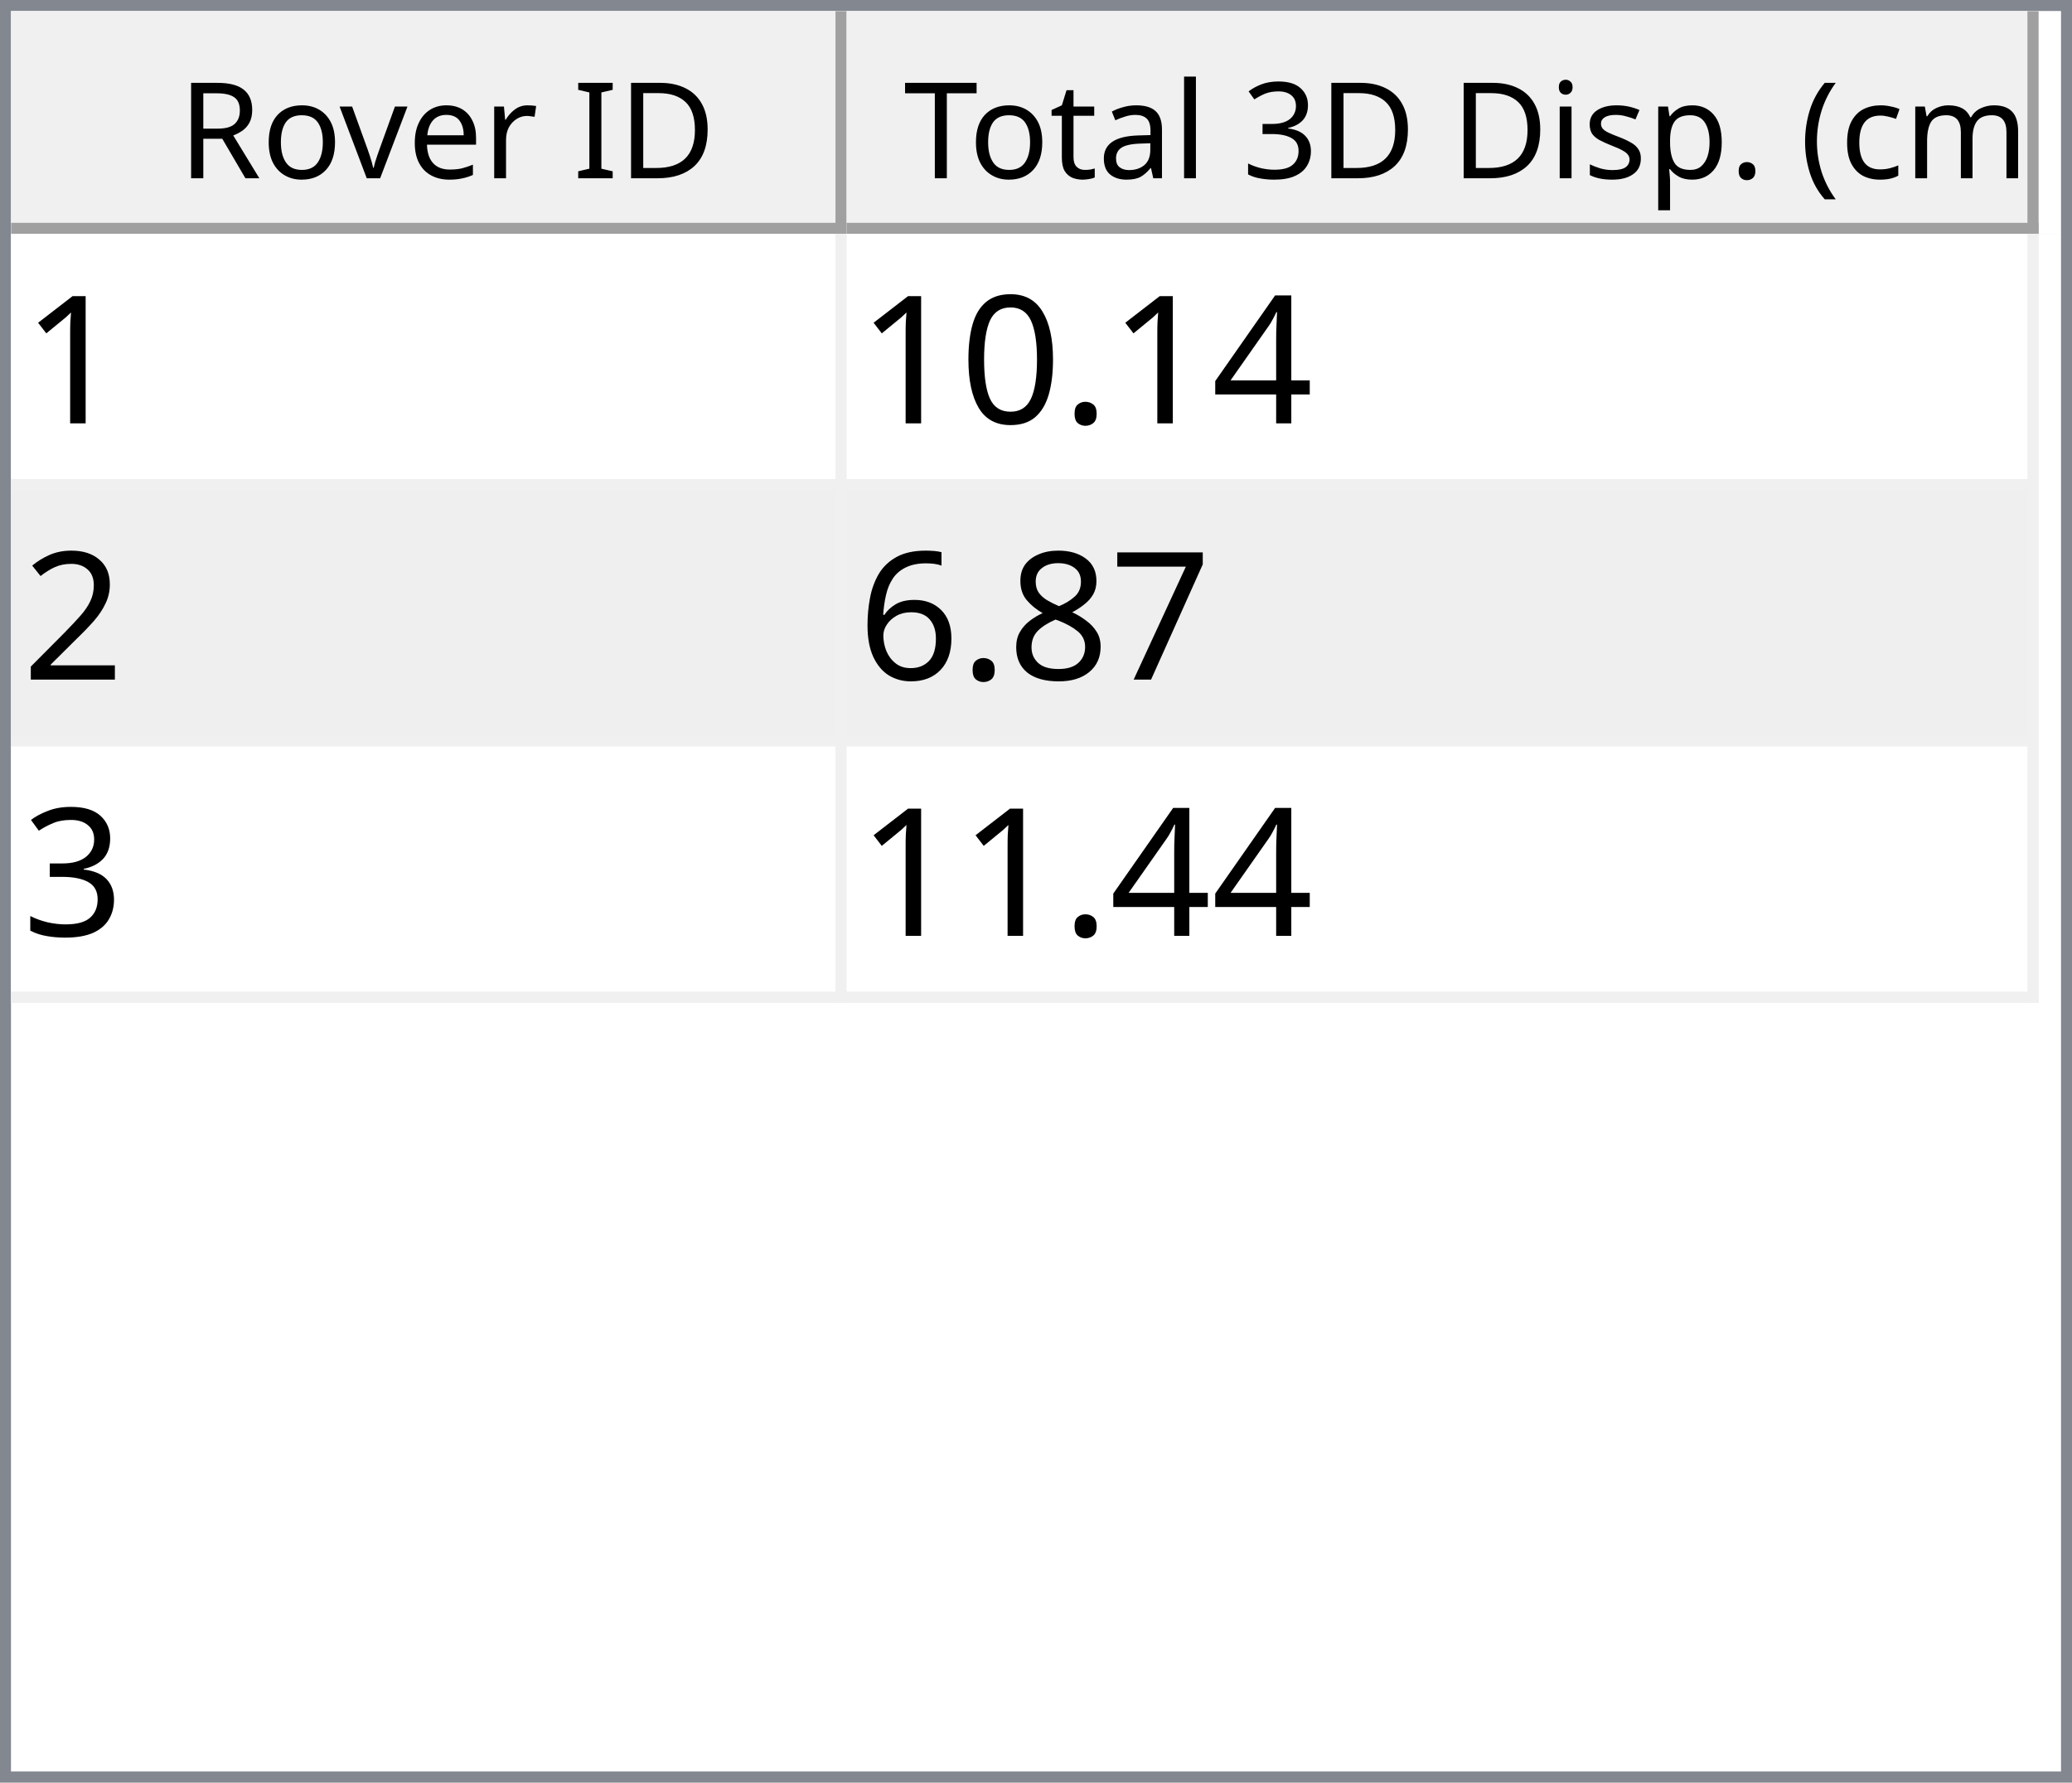
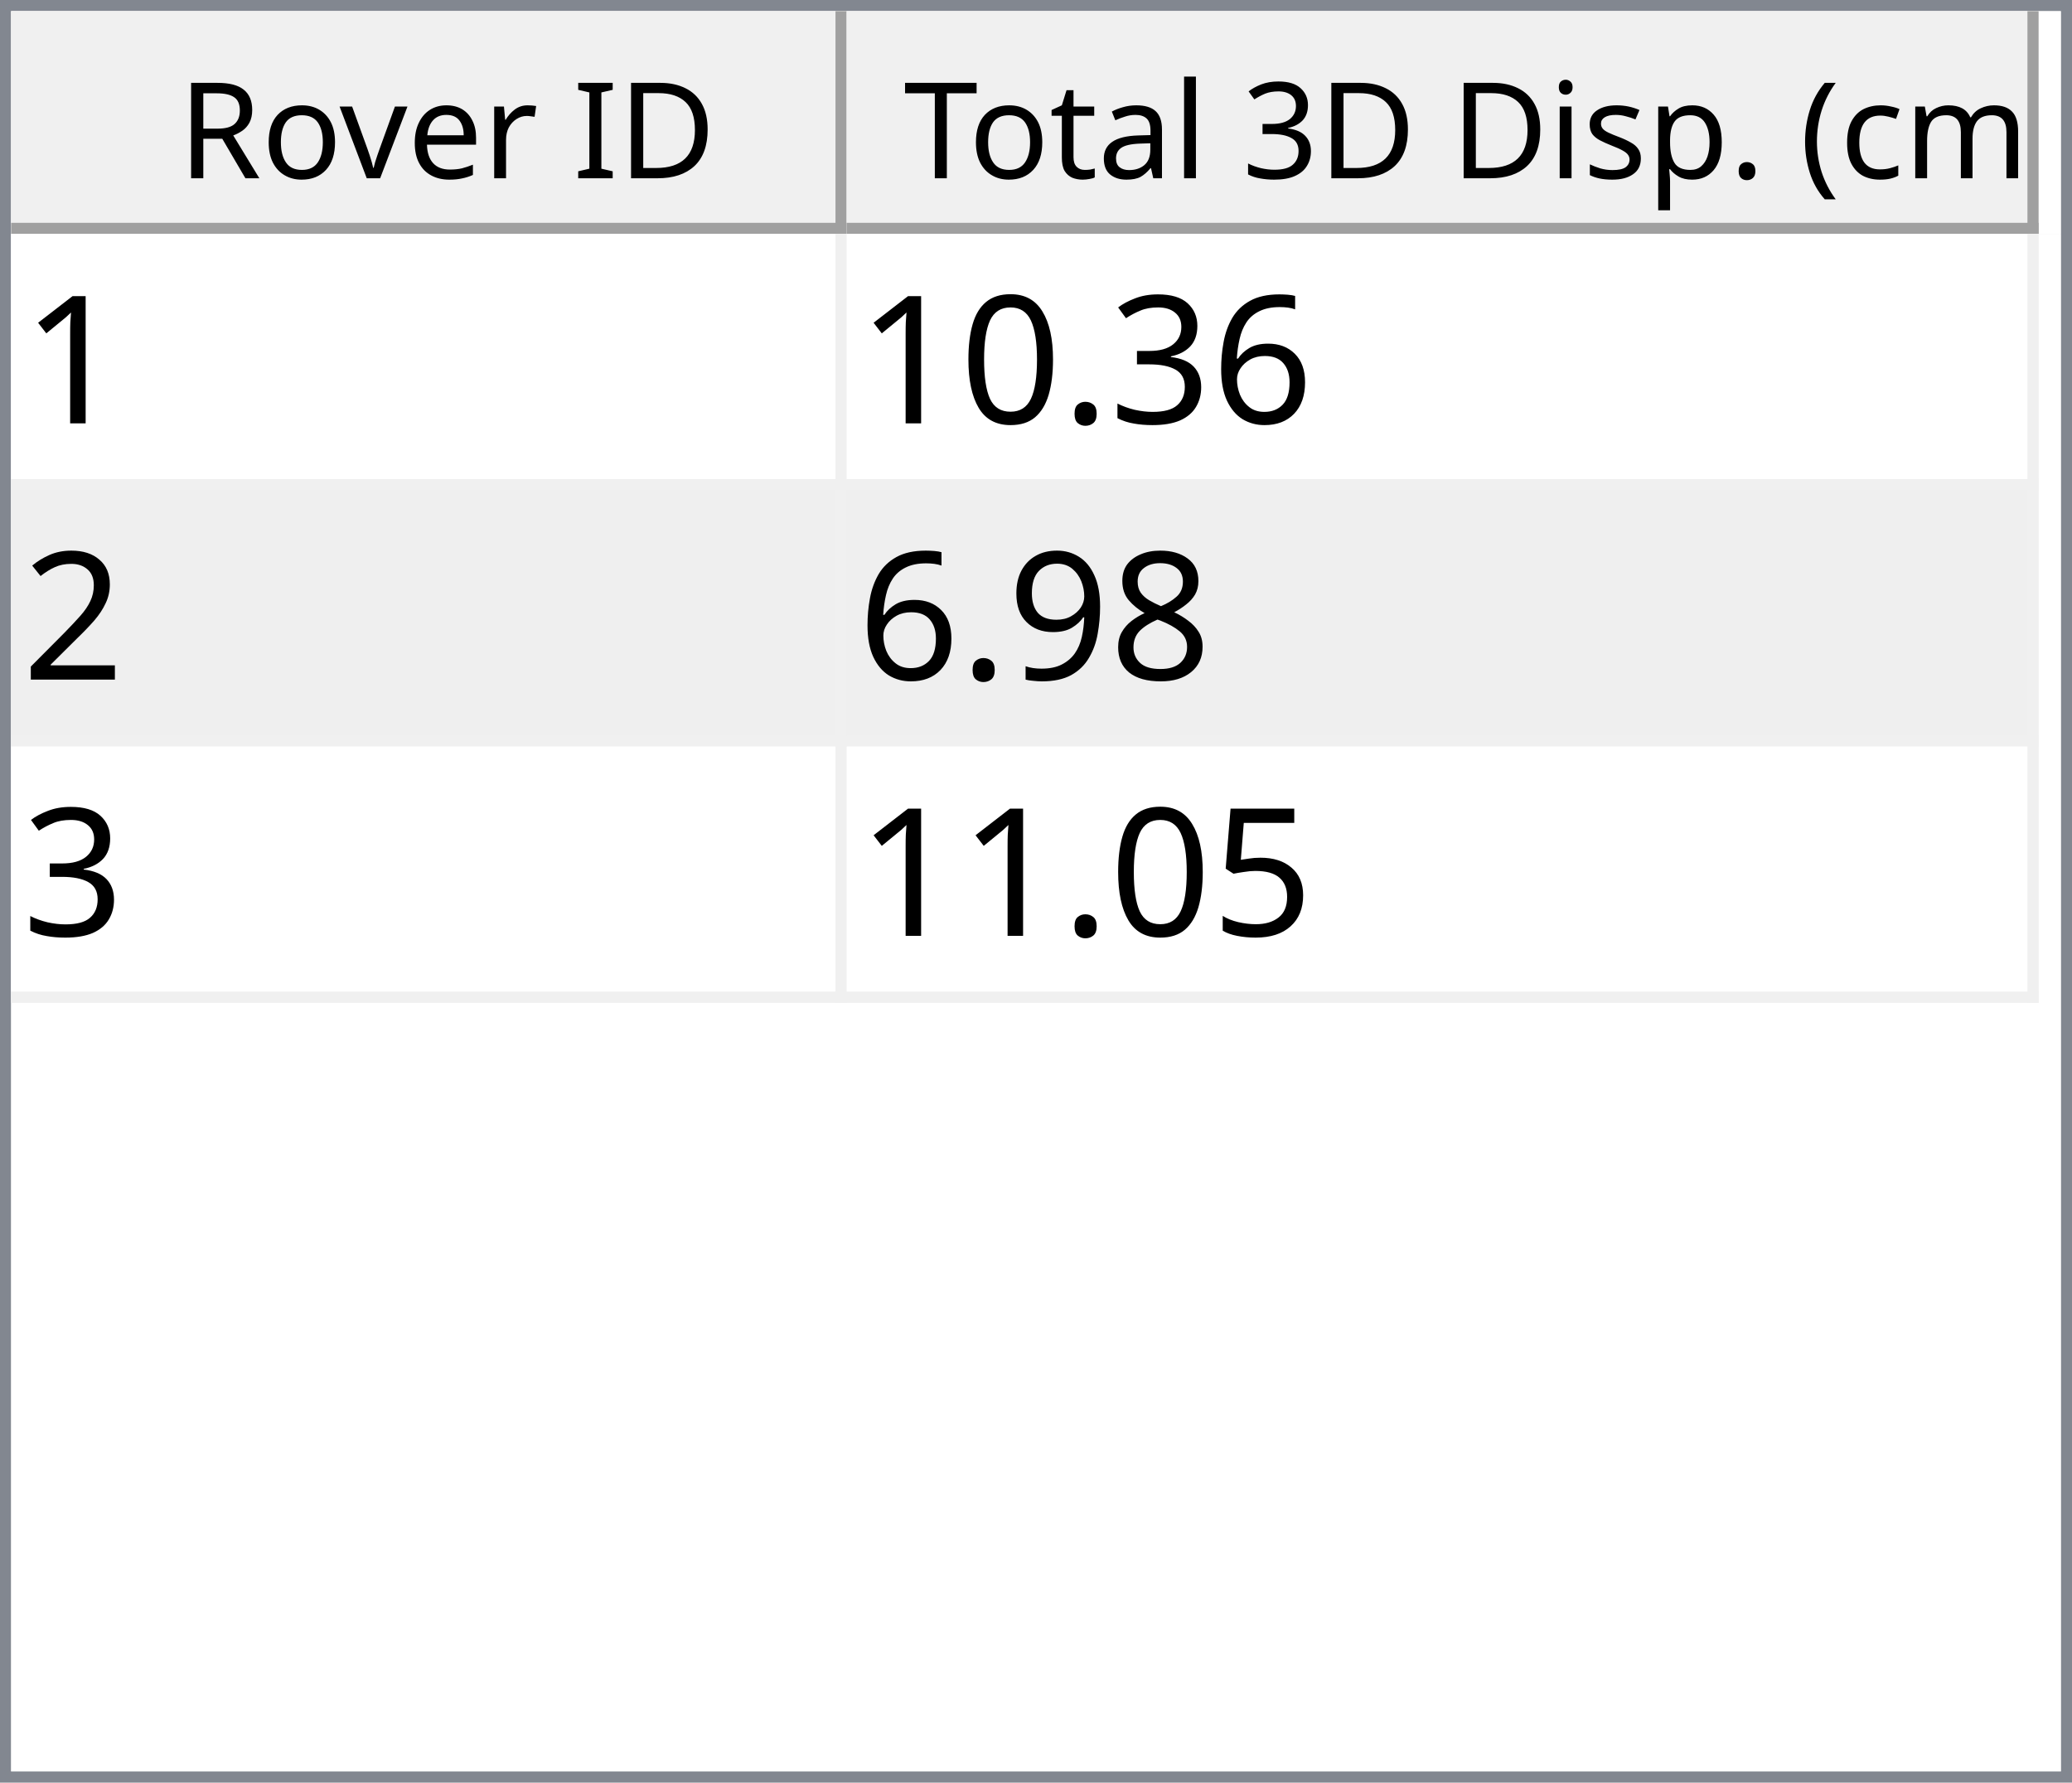
<svg xmlns="http://www.w3.org/2000/svg" style="fill-opacity:1; color-rendering:auto; color-interpolation:auto; text-rendering:auto; stroke:black; stroke-linecap:square; stroke-miterlimit:10; shape-rendering:auto; stroke-opacity:1; fill:black; stroke-dasharray:none; font-weight:normal; stroke-width:1; font-family:'Dialog'; font-style:normal; stroke-linejoin:miter; font-size:12px; stroke-dashoffset:0; image-rendering:auto;" width="186" height="160">
  <defs id="genericDefs" />
  <g>
    <defs id="defs1">
      <clipPath clipPathUnits="userSpaceOnUse" id="clipPath1">
        <path d="M0 0 L186 0 L186 160 L0 160 L0 0 Z" />
      </clipPath>
      <clipPath clipPathUnits="userSpaceOnUse" id="clipPath2">
        <path d="M0 0 L0 160 L186 160 L186 0 Z" />
      </clipPath>
      <clipPath clipPathUnits="userSpaceOnUse" id="clipPath3">
        <path d="M0 0 L0 20 L184 20 L184 0 Z" />
      </clipPath>
      <clipPath clipPathUnits="userSpaceOnUse" id="clipPath4">
        <path d="M0 0 L0 20 L75 20 L75 0 Z" />
      </clipPath>
      <clipPath clipPathUnits="userSpaceOnUse" id="clipPath5">
        <path d="M1 1 L1 19 L74 19 L74 1 Z" />
      </clipPath>
      <clipPath clipPathUnits="userSpaceOnUse" id="clipPath6">
        <path d="M0 0 L0 18 L73 18 L73 0 Z" />
      </clipPath>
      <clipPath clipPathUnits="userSpaceOnUse" id="clipPath7">
        <path d="M-0.5 -0.5 L-0.5 19.5 L74.5 19.5 L74.5 -0.5 Z" />
      </clipPath>
      <clipPath clipPathUnits="userSpaceOnUse" id="clipPath8">
        <path d="M0 0 L0 20 L107 20 L107 0 Z" />
      </clipPath>
      <clipPath clipPathUnits="userSpaceOnUse" id="clipPath9">
        <path d="M1 1 L1 19 L106 19 L106 1 Z" />
      </clipPath>
      <clipPath clipPathUnits="userSpaceOnUse" id="clipPath10">
        <path d="M0 0 L0 18 L105 18 L105 0 Z" />
      </clipPath>
      <clipPath clipPathUnits="userSpaceOnUse" id="clipPath11">
        <path d="M-0.5 -0.5 L-0.5 19.5 L106.5 19.5 L106.5 -0.5 Z" />
      </clipPath>
      <clipPath clipPathUnits="userSpaceOnUse" id="clipPath12">
        <path d="M0 0 L0 138 L184 138 L184 0 Z" />
      </clipPath>
      <clipPath clipPathUnits="userSpaceOnUse" id="clipPath13">
        <path d="M0 0 L0 69 L182 69 L182 0 Z" />
      </clipPath>
      <clipPath clipPathUnits="userSpaceOnUse" id="clipPath14">
        <path d="M-0.5 -0.5 L-0.5 68.5 L181.5 68.5 L181.5 -0.5 Z" />
      </clipPath>
      <clipPath clipPathUnits="userSpaceOnUse" id="clipPath15">
        <path d="M0 0 L0 22 L74 22 L74 0 Z" />
      </clipPath>
      <clipPath clipPathUnits="userSpaceOnUse" id="clipPath16">
        <path d="M0 0 L0 22 L106 22 L106 0 Z" />
      </clipPath>
      <font horiz-adv-x="64.551" id="font1">
        <font-face ascent="107.91" descent="25.098" units-per-em="100" style="font-style:normal; font-family:Segoe UI; font-weight:normal;" />
        <missing-glyph horiz-adv-x="64.551" d="M8.109 0 L8.109 68.266 L56.453 68.266 L56.453 0 L8.109 0 ZM15.328 7.234 L49.219 7.234 L49.219 61.031 L15.328 61.031 L15.328 7.234 Z" />
        <glyph unicode="D" horiz-adv-x="70.117" d="M9.188 0 L9.188 70.016 L28.516 70.016 Q65.531 70.016 65.531 35.891 Q65.531 19.672 55.25 9.836 Q44.969 0 27.734 0 L9.188 0 ZM17.391 62.594 L17.391 7.422 L27.828 7.422 Q41.609 7.422 49.273 14.797 Q56.938 22.172 56.938 35.688 Q56.938 62.594 28.328 62.594 L17.391 62.594 Z" />
        <glyph unicode="I" horiz-adv-x="26.611" d="M17.391 0 L9.188 0 L9.188 70.016 L17.391 70.016 L17.391 0 Z" />
        <glyph unicode=" " horiz-adv-x="27.393" d="" />
        <glyph unicode="r" horiz-adv-x="34.766" d="M34.188 41.891 Q32.078 43.5 28.125 43.5 Q23 43.5 19.555 38.672 Q16.109 33.844 16.109 25.484 L16.109 0 L8.109 0 L8.109 50 L16.109 50 L16.109 39.703 L16.312 39.703 Q18.016 44.969 21.531 47.922 Q25.047 50.875 29.391 50.875 Q32.516 50.875 34.188 50.203 L34.188 41.891 Z" />
        <glyph unicode="e" horiz-adv-x="52.295" d="M48.297 23 L12.984 23 Q13.188 14.656 17.484 10.109 Q21.781 5.562 29.297 5.562 Q37.75 5.562 44.828 11.141 L44.828 3.609 Q38.234 -1.172 27.391 -1.172 Q16.797 -1.172 10.742 5.641 Q4.688 12.453 4.688 24.812 Q4.688 36.469 11.305 43.82 Q17.922 51.172 27.734 51.172 Q37.547 51.172 42.922 44.828 Q48.297 38.484 48.297 27.203 L48.297 23 ZM40.094 29.781 Q40.047 36.719 36.75 40.578 Q33.453 44.438 27.594 44.438 Q21.922 44.438 17.969 40.383 Q14.016 36.328 13.094 29.781 L40.094 29.781 Z" />
        <glyph unicode="v" horiz-adv-x="47.9" d="M47.406 50 L27.484 0 L19.625 0 L0.688 50 L9.469 50 L22.172 13.672 Q23.578 9.672 23.922 6.688 L24.125 6.688 Q24.609 10.453 25.688 13.484 L38.969 50 L47.406 50 Z" />
        <glyph unicode="o" horiz-adv-x="58.594" d="M29 -1.172 Q17.922 -1.172 11.305 5.836 Q4.688 12.844 4.688 24.422 Q4.688 37.016 11.57 44.094 Q18.453 51.172 30.172 51.172 Q41.359 51.172 47.633 44.289 Q53.906 37.406 53.906 25.203 Q53.906 13.234 47.141 6.031 Q40.375 -1.172 29 -1.172 ZM29.594 44.438 Q21.875 44.438 17.383 39.188 Q12.891 33.938 12.891 24.703 Q12.891 15.828 17.43 10.695 Q21.969 5.562 29.594 5.562 Q37.359 5.562 41.531 10.594 Q45.703 15.625 45.703 24.906 Q45.703 34.281 41.531 39.359 Q37.359 44.438 29.594 44.438 Z" />
        <glyph unicode="R" horiz-adv-x="59.814" d="M59.375 0 L49.609 0 L37.891 19.625 Q36.281 22.359 34.766 24.289 Q33.25 26.219 31.664 27.438 Q30.078 28.656 28.25 29.219 Q26.422 29.781 24.125 29.781 L17.391 29.781 L17.391 0 L9.188 0 L9.188 70.016 L30.078 70.016 Q34.672 70.016 38.555 68.867 Q42.438 67.719 45.289 65.375 Q48.141 63.031 49.758 59.547 Q51.375 56.062 51.375 51.375 Q51.375 47.703 50.273 44.656 Q49.172 41.609 47.148 39.211 Q45.125 36.812 42.266 35.133 Q39.406 33.453 35.844 32.516 L35.844 32.328 Q37.594 31.547 38.891 30.547 Q40.188 29.547 41.359 28.18 Q42.531 26.812 43.68 25.078 Q44.828 23.344 46.234 21.047 L59.375 0 ZM17.391 62.594 L17.391 37.203 L28.516 37.203 Q31.594 37.203 34.203 38.133 Q36.812 39.062 38.719 40.797 Q40.625 42.531 41.703 45.047 Q42.781 47.562 42.781 50.688 Q42.781 56.297 39.141 59.445 Q35.5 62.594 28.609 62.594 L17.391 62.594 Z" />
        <glyph unicode=")" horiz-adv-x="30.176" d="M8.297 -15.922 L1.172 -15.922 Q16.406 2.344 16.406 26.812 Q16.406 51.469 1.078 70.016 L8.297 70.016 Q23.531 52.156 23.531 26.703 Q23.531 1.375 8.297 -15.922 Z" />
        <glyph unicode="m" horiz-adv-x="86.133" d="M79.109 0 L71.094 0 L71.094 28.719 Q71.094 37.016 68.531 40.727 Q65.969 44.438 59.906 44.438 Q54.781 44.438 51.195 39.75 Q47.609 35.062 47.609 28.516 L47.609 0 L39.594 0 L39.594 29.688 Q39.594 44.438 28.219 44.438 Q22.953 44.438 19.531 40.016 Q16.109 35.594 16.109 28.516 L16.109 0 L8.109 0 L8.109 50 L16.109 50 L16.109 42.094 L16.312 42.094 Q21.625 51.172 31.844 51.172 Q36.969 51.172 40.773 48.312 Q44.578 45.453 46 40.828 Q51.562 51.172 62.594 51.172 Q79.109 51.172 79.109 30.812 L79.109 0 Z" />
        <glyph unicode="c" horiz-adv-x="46.191" d="M42.188 2.297 Q36.422 -1.172 28.516 -1.172 Q17.828 -1.172 11.258 5.789 Q4.688 12.75 4.688 23.828 Q4.688 36.188 11.766 43.68 Q18.844 51.172 30.672 51.172 Q37.25 51.172 42.281 48.734 L42.281 40.531 Q36.719 44.438 30.375 44.438 Q22.703 44.438 17.797 38.945 Q12.891 33.453 12.891 24.516 Q12.891 15.719 17.508 10.641 Q22.125 5.562 29.891 5.562 Q36.422 5.562 42.188 9.906 L42.188 2.297 Z" />
        <glyph unicode="(" horiz-adv-x="30.176" d="M29.109 -15.922 L21.969 -15.922 Q6.844 1.375 6.844 26.703 Q6.844 52.156 21.969 70.016 L29.203 70.016 Q13.875 51.469 13.875 26.812 Q13.875 2.344 29.109 -15.922 Z" />
        <glyph unicode="." horiz-adv-x="21.68" d="M10.891 -1.078 Q8.641 -1.078 7.055 0.539 Q5.469 2.156 5.469 4.391 Q5.469 6.641 7.055 8.273 Q8.641 9.906 10.891 9.906 Q13.188 9.906 14.797 8.273 Q16.406 6.641 16.406 4.391 Q16.406 2.156 14.797 0.539 Q13.188 -1.078 10.891 -1.078 Z" />
        <glyph unicode="p" horiz-adv-x="58.789" d="M16.312 7.234 L16.109 7.234 L16.109 -23 L8.109 -23 L8.109 50 L16.109 50 L16.109 41.219 L16.312 41.219 Q22.219 51.172 33.594 51.172 Q43.266 51.172 48.688 44.461 Q54.109 37.75 54.109 26.469 Q54.109 13.922 48 6.375 Q41.891 -1.172 31.297 -1.172 Q21.578 -1.172 16.312 7.234 ZM16.109 27.391 L16.109 20.406 Q16.109 14.203 20.141 9.883 Q24.172 5.562 30.375 5.562 Q37.641 5.562 41.773 11.133 Q45.906 16.703 45.906 26.609 Q45.906 34.969 42.047 39.703 Q38.188 44.438 31.594 44.438 Q24.609 44.438 20.359 39.578 Q16.109 34.719 16.109 27.391 Z" />
        <glyph unicode="s" horiz-adv-x="42.432" d="M5.078 1.812 L5.078 10.406 Q11.625 5.562 19.484 5.562 Q30.031 5.562 30.031 12.594 Q30.031 14.594 29.125 15.992 Q28.219 17.391 26.68 18.461 Q25.141 19.531 23.07 20.383 Q21 21.234 18.609 22.172 Q15.281 23.484 12.766 24.828 Q10.25 26.172 8.57 27.859 Q6.891 29.547 6.031 31.695 Q5.172 33.844 5.172 36.719 Q5.172 40.234 6.789 42.945 Q8.406 45.656 11.086 47.484 Q13.766 49.312 17.211 50.242 Q20.656 51.172 24.312 51.172 Q30.812 51.172 35.938 48.922 L35.938 40.828 Q30.422 44.438 23.25 44.438 Q21 44.438 19.195 43.922 Q17.391 43.406 16.094 42.477 Q14.797 41.547 14.086 40.258 Q13.375 38.969 13.375 37.406 Q13.375 35.453 14.086 34.133 Q14.797 32.812 16.164 31.789 Q17.531 30.766 19.484 29.938 Q21.438 29.109 23.922 28.125 Q27.25 26.859 29.883 25.516 Q32.516 24.172 34.375 22.484 Q36.234 20.797 37.234 18.602 Q38.234 16.406 38.234 13.375 Q38.234 9.672 36.602 6.938 Q34.969 4.203 32.234 2.398 Q29.5 0.594 25.93 -0.289 Q22.359 -1.172 18.453 -1.172 Q10.75 -1.172 5.078 1.812 Z" />
        <glyph unicode="i" horiz-adv-x="24.219" d="M12.203 62.703 Q10.062 62.703 8.547 64.164 Q7.031 65.625 7.031 67.875 Q7.031 70.125 8.547 71.609 Q10.062 73.094 12.203 73.094 Q14.406 73.094 15.945 71.609 Q17.484 70.125 17.484 67.875 Q17.484 65.719 15.945 64.211 Q14.406 62.703 12.203 62.703 ZM16.109 0 L8.109 0 L8.109 50 L16.109 50 L16.109 0 Z" />
        <glyph unicode="3" horiz-adv-x="53.906" d="M46.531 19.828 Q46.531 15.094 44.75 11.211 Q42.969 7.328 39.719 4.57 Q36.469 1.812 31.93 0.297 Q27.391 -1.219 21.922 -1.219 Q11.922 -1.219 6 2.594 L6 11.188 Q13.094 5.609 22.219 5.609 Q25.875 5.609 28.828 6.539 Q31.781 7.469 33.906 9.227 Q36.031 10.984 37.18 13.477 Q38.328 15.969 38.328 19.094 Q38.328 32.812 18.797 32.812 L12.984 32.812 L12.984 39.594 L18.5 39.594 Q35.797 39.594 35.797 52.484 Q35.797 64.406 22.609 64.406 Q15.188 64.406 8.688 59.422 L8.688 67.188 Q15.375 71.188 24.609 71.188 Q29 71.188 32.57 69.969 Q36.141 68.75 38.68 66.555 Q41.219 64.359 42.609 61.281 Q44 58.203 44 54.5 Q44 40.672 30.031 36.719 L30.031 36.531 Q33.594 36.141 36.625 34.797 Q39.656 33.453 41.852 31.305 Q44.047 29.156 45.289 26.25 Q46.531 23.344 46.531 19.828 Z" />
        <glyph unicode="l" horiz-adv-x="24.219" d="M16.109 0 L8.109 0 L8.109 74.031 L16.109 74.031 L16.109 0 Z" />
        <glyph unicode="a" horiz-adv-x="50.879" d="M43.891 0 L35.891 0 L35.891 7.812 L35.688 7.812 Q30.469 -1.172 20.312 -1.172 Q12.844 -1.172 8.617 2.781 Q4.391 6.734 4.391 13.281 Q4.391 27.297 20.906 29.594 L35.891 31.688 Q35.891 44.438 25.594 44.438 Q16.547 44.438 9.281 38.281 L9.281 46.484 Q16.656 51.172 26.266 51.172 Q43.891 51.172 43.891 32.516 L43.891 0 ZM35.891 25.297 L23.828 23.641 Q18.266 22.859 15.43 20.875 Q12.594 18.891 12.594 13.875 Q12.594 10.203 15.211 7.883 Q17.828 5.562 22.172 5.562 Q28.125 5.562 32.008 9.742 Q35.891 13.922 35.891 20.312 L35.891 25.297 Z" />
        <glyph unicode="t" horiz-adv-x="33.887" d="M31.297 0.484 Q28.469 -1.078 23.828 -1.078 Q10.688 -1.078 10.688 13.578 L10.688 43.172 L2.094 43.172 L2.094 50 L10.688 50 L10.688 62.203 L18.703 64.797 L18.703 50 L31.297 50 L31.297 43.172 L18.703 43.172 L18.703 14.984 Q18.703 9.969 20.414 7.82 Q22.125 5.672 26.078 5.672 Q29.109 5.672 31.297 7.328 L31.297 0.484 Z" />
        <glyph unicode="T" horiz-adv-x="52.393" d="M50.594 62.594 L30.375 62.594 L30.375 0 L22.172 0 L22.172 62.594 L2 62.594 L2 70.016 L50.594 70.016 L50.594 62.594 Z" />
      </font>
      <font horiz-adv-x="75.0" id="font2">
        <font-face ascent="100.537" descent="21.973" units-per-em="100" style="font-style:normal; font-family:sans-serif; font-weight:normal;" />
        <missing-glyph horiz-adv-x="75.0" d="M12.5 0 L12.5 62.5 L62.5 62.5 L62.5 0 L12.5 0 ZM14.062 1.562 L60.938 1.562 L60.938 60.938 L14.062 60.938 L14.062 1.562 Z" />
        <glyph unicode="1" horiz-adv-x="55.615" d="M37.25 0 L28.469 0 L28.469 56 Q25.297 52.984 20.141 49.953 Q14.984 46.922 10.891 45.406 L10.891 53.906 Q18.266 57.375 23.781 62.305 Q29.297 67.234 31.594 71.875 L37.25 71.875 L37.25 0 Z" />
-         <glyph unicode="4" horiz-adv-x="55.615" d="M32.328 0 L32.328 17.141 L1.266 17.141 L1.266 25.203 L33.938 71.578 L41.109 71.578 L41.109 25.203 L50.781 25.203 L50.781 17.141 L41.109 17.141 L41.109 0 L32.328 0 ZM32.328 25.203 L32.328 57.469 L9.906 25.203 L32.328 25.203 Z" />
+         <glyph unicode="6" horiz-adv-x="55.615" d="M49.75 54.047 L41.016 53.375 Q39.844 58.547 37.703 60.891 Q34.125 64.656 28.906 64.656 Q24.703 64.656 21.531 62.312 Q17.391 59.281 14.992 53.469 Q12.594 47.656 12.5 36.922 Q15.672 41.75 20.266 44.094 Q24.859 46.438 29.891 46.438 Q38.672 46.438 44.852 39.969 Q51.031 33.5 51.031 23.25 Q51.031 16.5 48.125 10.719 Q45.219 4.938 40.141 1.859 Q35.062 -1.219 28.609 -1.219 Q17.625 -1.219 10.695 6.859 Q3.766 14.938 3.766 33.5 Q3.766 54.25 11.422 63.672 Q18.109 71.875 29.438 71.875 Q37.891 71.875 43.289 67.141 Q48.688 62.406 49.75 54.047 ZM13.875 23.188 Q13.875 18.656 15.797 14.508 Q17.719 10.359 21.188 8.18 Q24.656 6 28.469 6 Q34.031 6 38.039 10.492 Q42.047 14.984 42.047 22.703 Q42.047 30.125 38.086 34.398 Q34.125 38.672 28.125 38.672 Q22.172 38.672 18.023 34.398 Q13.875 30.125 13.875 23.188 Z" />
+         <glyph unicode="3" horiz-adv-x="55.615" d="M4.203 18.891 L12.984 20.062 Q14.5 12.594 18.141 9.297 Q21.781 6 27 6 Q33.203 6 37.477 10.297 Q41.75 14.594 41.75 20.953 Q41.75 27 37.797 30.93 Q33.844 34.859 27.734 34.859 Q25.25 34.859 21.531 33.891 L22.516 41.609 Q23.391 41.5 23.922 41.5 Q29.547 41.5 34.039 44.43 Q38.531 47.359 38.531 53.469 Q38.531 58.297 35.258 61.477 Q31.984 64.656 26.812 64.656 Q21.688 64.656 18.266 61.43 Q14.844 58.203 13.875 51.766 L5.078 53.328 Q6.688 62.156 12.398 67.016 Q18.109 71.875 26.609 71.875 Q32.469 71.875 37.398 69.359 Q42.328 66.844 44.945 62.5 Q47.562 58.156 47.562 53.266 Q47.562 48.641 45.07 44.828 Q42.578 41.016 37.703 38.766 Q44.047 37.312 47.562 32.695 Q51.078 28.078 51.078 21.141 Q51.078 11.766 44.242 5.25 Q37.406 -1.266 26.953 -1.266 Q17.531 -1.266 11.305 4.352 Q5.078 9.969 4.203 18.891 Z" />
        <glyph unicode="." horiz-adv-x="27.783" d="M9.078 0 L9.078 10.016 L19.094 10.016 L19.094 0 L9.078 0 Z" />
        <glyph unicode="0" horiz-adv-x="55.615" d="M4.156 35.297 Q4.156 48 6.766 55.742 Q9.375 63.484 14.523 67.68 Q19.672 71.875 27.484 71.875 Q33.25 71.875 37.594 69.555 Q41.938 67.234 44.773 62.867 Q47.609 58.5 49.219 52.227 Q50.828 45.953 50.828 35.297 Q50.828 22.703 48.242 14.969 Q45.656 7.234 40.508 3.008 Q35.359 -1.219 27.484 -1.219 Q17.141 -1.219 11.234 6.203 Q4.156 15.141 4.156 35.297 ZM13.188 35.297 Q13.188 17.672 17.312 11.836 Q21.438 6 27.484 6 Q33.547 6 37.672 11.859 Q41.797 17.719 41.797 35.297 Q41.797 52.984 37.672 58.789 Q33.547 64.594 27.391 64.594 Q21.344 64.594 17.719 59.469 Q13.188 52.938 13.188 35.297 Z" />
        <glyph unicode="2" horiz-adv-x="55.615" d="M50.344 8.453 L50.344 0 L3.031 0 Q2.938 3.172 4.047 6.109 Q5.859 10.938 9.836 15.625 Q13.812 20.312 21.344 26.469 Q33.016 36.031 37.117 41.625 Q41.219 47.219 41.219 52.203 Q41.219 57.422 37.477 61.008 Q33.734 64.594 27.734 64.594 Q21.391 64.594 17.578 60.789 Q13.766 56.984 13.719 50.25 L4.688 51.172 Q5.609 61.281 11.664 66.578 Q17.719 71.875 27.938 71.875 Q38.234 71.875 44.242 66.164 Q50.25 60.453 50.25 52 Q50.25 47.703 48.492 43.555 Q46.734 39.406 42.656 34.812 Q38.578 30.219 29.109 22.219 Q21.188 15.578 18.945 13.211 Q16.703 10.844 15.234 8.453 L50.344 8.453 Z" />
-         <glyph unicode="7" horiz-adv-x="55.615" d="M4.734 62.203 L4.734 70.656 L51.078 70.656 L51.078 63.812 Q44.234 56.547 37.523 44.484 Q30.812 32.422 27.156 19.672 Q24.516 10.688 23.781 0 L14.75 0 Q14.891 8.453 18.062 20.414 Q21.234 32.375 27.172 43.484 Q33.109 54.594 39.797 62.203 L4.734 62.203 Z" />
        <glyph unicode="8" horiz-adv-x="55.615" d="M17.672 38.812 Q12.203 40.828 9.57 44.539 Q6.938 48.25 6.938 53.422 Q6.938 61.234 12.555 66.555 Q18.172 71.875 27.484 71.875 Q36.859 71.875 42.578 66.43 Q48.297 60.984 48.297 53.172 Q48.297 48.188 45.68 44.508 Q43.062 40.828 37.75 38.812 Q44.344 36.672 47.781 31.883 Q51.219 27.094 51.219 20.453 Q51.219 11.281 44.727 5.031 Q38.234 -1.219 27.641 -1.219 Q17.047 -1.219 10.547 5.055 Q4.047 11.328 4.047 20.703 Q4.047 27.688 7.594 32.398 Q11.141 37.109 17.672 38.812 ZM15.922 53.719 Q15.922 48.641 19.195 45.414 Q22.469 42.188 27.688 42.188 Q32.766 42.188 36.016 45.383 Q39.266 48.578 39.266 53.219 Q39.266 58.062 35.914 61.359 Q32.562 64.656 27.594 64.656 Q22.562 64.656 19.242 61.43 Q15.922 58.203 15.922 53.719 ZM13.094 20.656 Q13.094 16.891 14.875 13.375 Q16.656 9.859 20.172 7.93 Q23.688 6 27.734 6 Q34.031 6 38.133 10.055 Q42.234 14.109 42.234 20.359 Q42.234 26.703 38.016 30.859 Q33.797 35.016 27.438 35.016 Q21.234 35.016 17.164 30.914 Q13.094 26.812 13.094 20.656 Z" />
-         <glyph unicode="6" horiz-adv-x="55.615" d="M49.75 54.047 L41.016 53.375 Q39.844 58.547 37.703 60.891 Q34.125 64.656 28.906 64.656 Q24.703 64.656 21.531 62.312 Q17.391 59.281 14.992 53.469 Q12.594 47.656 12.5 36.922 Q15.672 41.75 20.266 44.094 Q24.859 46.438 29.891 46.438 Q38.672 46.438 44.852 39.969 Q51.031 33.5 51.031 23.25 Q51.031 16.5 48.125 10.719 Q45.219 4.938 40.141 1.859 Q35.062 -1.219 28.609 -1.219 Q17.625 -1.219 10.695 6.859 Q3.766 14.938 3.766 33.5 Q3.766 54.25 11.422 63.672 Q18.109 71.875 29.438 71.875 Q37.891 71.875 43.289 67.141 Q48.688 62.406 49.75 54.047 ZM13.875 23.188 Q13.875 18.656 15.797 14.508 Q17.719 10.359 21.188 8.18 Q24.656 6 28.469 6 Q34.031 6 38.039 10.492 Q42.047 14.984 42.047 22.703 Q42.047 30.125 38.086 34.398 Q34.125 38.672 28.125 38.672 Q22.172 38.672 18.023 34.398 Q13.875 30.125 13.875 23.188 Z" />
-         <glyph unicode="3" horiz-adv-x="55.615" d="M4.203 18.891 L12.984 20.062 Q14.5 12.594 18.141 9.297 Q21.781 6 27 6 Q33.203 6 37.477 10.297 Q41.75 14.594 41.75 20.953 Q41.75 27 37.797 30.93 Q33.844 34.859 27.734 34.859 Q25.25 34.859 21.531 33.891 L22.516 41.609 Q23.391 41.5 23.922 41.5 Q29.547 41.5 34.039 44.43 Q38.531 47.359 38.531 53.469 Q38.531 58.297 35.258 61.477 Q31.984 64.656 26.812 64.656 Q21.688 64.656 18.266 61.43 Q14.844 58.203 13.875 51.766 L5.078 53.328 Q6.688 62.156 12.398 67.016 Q18.109 71.875 26.609 71.875 Q32.469 71.875 37.398 69.359 Q42.328 66.844 44.945 62.5 Q47.562 58.156 47.562 53.266 Q47.562 48.641 45.07 44.828 Q42.578 41.016 37.703 38.766 Q44.047 37.312 47.562 32.695 Q51.078 28.078 51.078 21.141 Q51.078 11.766 44.242 5.25 Q37.406 -1.266 26.953 -1.266 Q17.531 -1.266 11.305 4.352 Q5.078 9.969 4.203 18.891 Z" />
+         <glyph unicode="9" horiz-adv-x="55.615" d="M5.469 16.547 L13.922 17.328 Q14.984 11.375 18.016 8.688 Q21.047 6 25.781 6 Q29.828 6 32.883 7.859 Q35.938 9.719 37.891 12.82 Q39.844 15.922 41.164 21.195 Q42.484 26.469 42.484 31.938 Q42.484 32.516 42.438 33.688 Q39.797 29.5 35.234 26.883 Q30.672 24.266 25.344 24.266 Q16.453 24.266 10.305 30.711 Q4.156 37.156 4.156 47.703 Q4.156 58.594 10.578 65.234 Q17 71.875 26.656 71.875 Q33.641 71.875 39.43 68.117 Q45.219 64.359 48.219 57.398 Q51.219 50.438 51.219 37.25 Q51.219 23.531 48.242 15.406 Q45.266 7.281 39.383 3.031 Q33.5 -1.219 25.594 -1.219 Q17.188 -1.219 11.867 3.445 Q6.547 8.109 5.469 16.547 ZM41.453 48.141 Q41.453 55.719 37.43 60.156 Q33.406 64.594 27.734 64.594 Q21.875 64.594 17.531 59.812 Q13.188 55.031 13.188 47.406 Q13.188 40.578 17.312 36.305 Q21.438 32.031 27.484 32.031 Q33.594 32.031 37.523 36.305 Q41.453 40.578 41.453 48.141 Z" />
+         <glyph unicode="5" horiz-adv-x="55.615" d="M4.156 18.75 L13.375 19.531 Q14.406 12.797 18.141 9.398 Q21.875 6 27.156 6 Q33.5 6 37.891 10.789 Q42.281 15.578 42.281 23.484 Q42.281 31 38.062 35.352 Q33.844 39.703 27 39.703 Q22.75 39.703 19.336 37.773 Q15.922 35.844 13.969 32.766 L5.719 33.844 L12.641 70.609 L48.25 70.609 L48.25 62.203 L19.672 62.203 L15.828 42.969 Q22.266 47.469 29.344 47.469 Q38.719 47.469 45.164 40.969 Q51.609 34.469 51.609 24.266 Q51.609 14.547 45.953 7.469 Q39.062 -1.219 27.156 -1.219 Q17.391 -1.219 11.211 4.25 Q5.031 9.719 4.156 18.75 Z" />
      </font>
    </defs>
    <g style="fill:white; stroke:white;">
      <rect x="0" y="0" width="186" style="clip-path:url(#clipPath1); stroke:none;" height="160" />
    </g>
    <g style="fill:white; text-rendering:optimizeSpeed; color-rendering:optimizeSpeed; image-rendering:optimizeSpeed; shape-rendering:crispEdges; stroke:white; color-interpolation:sRGB;">
      <rect x="0" width="186" height="160" y="0" style="stroke:none;" />
      <path style="stroke:none;" d="M0 160 L186 160 L186 0 L0 0 Z" />
    </g>
    <g style="fill:rgb(240,240,240); font-family:'Segoe UI'; stroke:rgb(240,240,240);">
      <rect x="0" y="0" width="186" style="clip-path:url(#clipPath2); stroke:none;" height="160" />
    </g>
    <g style="fill:rgb(130,135,144); font-family:'Segoe UI'; stroke:rgb(130,135,144);">
      <path d="M0 0 L186 0 L186 160 L0 160 L0 0 ZM1 1 L185 1 L185 159 L1 159 L1 1 Z" style="fill-rule:evenodd; clip-path:url(#clipPath2); stroke:none;" />
    </g>
    <g style="fill:white; font-family:'Segoe UI'; stroke:white;" transform="translate(1,1)">
      <rect x="0" y="0" width="184" style="clip-path:url(#clipPath3); stroke:none;" height="20" />
    </g>
    <g style="fill:rgb(240,240,240); font-family:'Segoe UI'; stroke:rgb(240,240,240);" transform="translate(1,1)">
      <rect x="0" y="0" width="75" style="clip-path:url(#clipPath4); stroke:none;" height="20" />
    </g>
    <g style="font-family:'Segoe UI';" transform="translate(2,2)">
      <text x="14" xml:space="preserve" y="14" style="clip-path:url(#clipPath6); stroke:none;">Rover ID</text>
    </g>
    <g style="fill:rgb(160,160,160); font-family:'Segoe UI'; stroke:rgb(160,160,160); stroke-linejoin:bevel;" transform="translate(1.5,1.5)">
      <line x1="74" x2="74" y1="0" style="fill:none; clip-path:url(#clipPath7);" y2="19" />
    </g>
    <g style="fill:rgb(160,160,160); font-family:'Segoe UI'; stroke:rgb(160,160,160); stroke-linejoin:bevel;" transform="matrix(1,0,0,1,1,1) translate(0.5,0.5)">
      <line x1="0" x2="74" y1="19" style="fill:none; clip-path:url(#clipPath7);" y2="19" />
    </g>
    <g style="fill:rgb(240,240,240); font-family:'Segoe UI'; stroke:rgb(240,240,240);" transform="translate(76,1)">
      <rect x="0" y="0" width="107" style="clip-path:url(#clipPath8); stroke:none;" height="20" />
    </g>
    <g style="font-family:'Segoe UI';" transform="translate(77,2)">
      <text x="1" xml:space="preserve" y="14" style="clip-path:url(#clipPath10); stroke:none;"> Total 3D Disp. (cm)</text>
    </g>
    <g style="fill:rgb(160,160,160); font-family:'Segoe UI'; stroke:rgb(160,160,160); stroke-linejoin:bevel;" transform="translate(76.5,1.5)">
      <line x1="106" x2="106" y1="0" style="fill:none; clip-path:url(#clipPath11);" y2="19" />
    </g>
    <g style="fill:rgb(160,160,160); font-family:'Segoe UI'; stroke:rgb(160,160,160); stroke-linejoin:bevel;" transform="matrix(1,0,0,1,76,1) translate(0.5,0.5)">
      <line x1="0" x2="106" y1="19" style="fill:none; clip-path:url(#clipPath11);" y2="19" />
    </g>
    <g style="fill:white; font-family:'Segoe UI'; stroke:white;" transform="translate(1,21)">
      <rect x="0" y="0" width="184" style="clip-path:url(#clipPath12); stroke:none;" height="138" />
    </g>
    <g style="fill:rgb(240,240,240); font-size:16px; font-family:sans-serif; stroke:rgb(240,240,240);" transform="translate(1,21)">
      <rect x="0" y="0" width="182" style="clip-path:url(#clipPath13); stroke:none;" height="69" />
      <line transform="translate(0.5,0.5)" x1="0" x2="181" y1="22" style="clip-path:url(#clipPath14); fill:none; stroke-linejoin:bevel;" y2="22" />
    </g>
    <g transform="matrix(1,0,0,1,1,21) translate(0.5,0.5)" style="fill:rgb(240,240,240); font-size:16px; font-family:sans-serif; stroke:rgb(240,240,240); stroke-linejoin:bevel;">
      <line x1="0" x2="181" y1="45" style="fill:none; clip-path:url(#clipPath14);" y2="45" />
    </g>
    <g transform="matrix(1,0,0,1,1,21) translate(0.5,0.5)" style="fill:rgb(240,240,240); font-size:16px; font-family:sans-serif; stroke:rgb(240,240,240); stroke-linejoin:bevel;">
      <line x1="0" x2="181" y1="68" style="fill:none; clip-path:url(#clipPath14);" y2="68" />
    </g>
    <g transform="matrix(1,0,0,1,1,21) translate(0.5,0.5)" style="fill:rgb(240,240,240); font-size:16px; font-family:sans-serif; stroke:rgb(240,240,240); stroke-linejoin:bevel;">
      <line x1="74" x2="74" y1="0" style="fill:none; clip-path:url(#clipPath14);" y2="68" />
    </g>
    <g transform="matrix(1,0,0,1,1,21) translate(0.5,0.5)" style="fill:rgb(240,240,240); font-size:16px; font-family:sans-serif; stroke:rgb(240,240,240); stroke-linejoin:bevel;">
      <line x1="181" x2="181" y1="0" style="fill:none; clip-path:url(#clipPath14);" y2="68" />
    </g>
    <g style="fill:white; font-size:16px; font-family:sans-serif; stroke:white;" transform="matrix(1,0,0,1,1,21)">
      <rect x="0" y="0" width="74" style="clip-path:url(#clipPath15); stroke:none;" height="22" />
      <text x="1" y="17" style="fill:black; clip-path:url(#clipPath15); stroke:none;" xml:space="preserve">1</text>
    </g>
    <g style="fill:white; font-size:16px; font-family:sans-serif; stroke:white;" transform="matrix(1,0,0,1,1,21) translate(75,0)">
      <rect x="0" y="0" width="106" style="clip-path:url(#clipPath16); stroke:none;" height="22" />
-       <text x="1" y="17" style="fill:black; clip-path:url(#clipPath16); stroke:none;" xml:space="preserve">10.14</text>
+       <text x="1" y="17" style="fill:black; clip-path:url(#clipPath16); stroke:none;" xml:space="preserve">10.36</text>
    </g>
    <g style="fill:rgb(239,239,239); font-size:16px; font-family:sans-serif; stroke:rgb(239,239,239);" transform="matrix(1,0,0,1,1,21) translate(0,23)">
      <rect x="0" y="0" width="74" style="clip-path:url(#clipPath15); stroke:none;" height="22" />
      <text x="1" y="17" style="fill:black; clip-path:url(#clipPath15); stroke:none;" xml:space="preserve">2</text>
    </g>
    <g style="fill:rgb(239,239,239); font-size:16px; font-family:sans-serif; stroke:rgb(239,239,239);" transform="matrix(1,0,0,1,1,21) translate(75,23)">
      <rect x="0" y="0" width="106" style="clip-path:url(#clipPath16); stroke:none;" height="22" />
-       <text x="1" y="17" style="fill:black; clip-path:url(#clipPath16); stroke:none;" xml:space="preserve">6.87</text>
+       <text x="1" y="17" style="fill:black; clip-path:url(#clipPath16); stroke:none;" xml:space="preserve">6.98</text>
    </g>
    <g style="fill:white; font-size:16px; font-family:sans-serif; stroke:white;" transform="matrix(1,0,0,1,1,21) translate(0,46)">
      <rect x="0" y="0" width="74" style="clip-path:url(#clipPath15); stroke:none;" height="22" />
      <text x="1" y="17" style="fill:black; clip-path:url(#clipPath15); stroke:none;" xml:space="preserve">3</text>
    </g>
    <g style="fill:white; font-size:16px; font-family:sans-serif; stroke:white;" transform="matrix(1,0,0,1,1,21) translate(75,46)">
      <rect x="0" y="0" width="106" style="clip-path:url(#clipPath16); stroke:none;" height="22" />
-       <text x="1" y="17" style="fill:black; clip-path:url(#clipPath16); stroke:none;" xml:space="preserve">11.44</text>
+       <text x="1" y="17" style="fill:black; clip-path:url(#clipPath16); stroke:none;" xml:space="preserve">11.05</text>
    </g>
  </g>
</svg>
